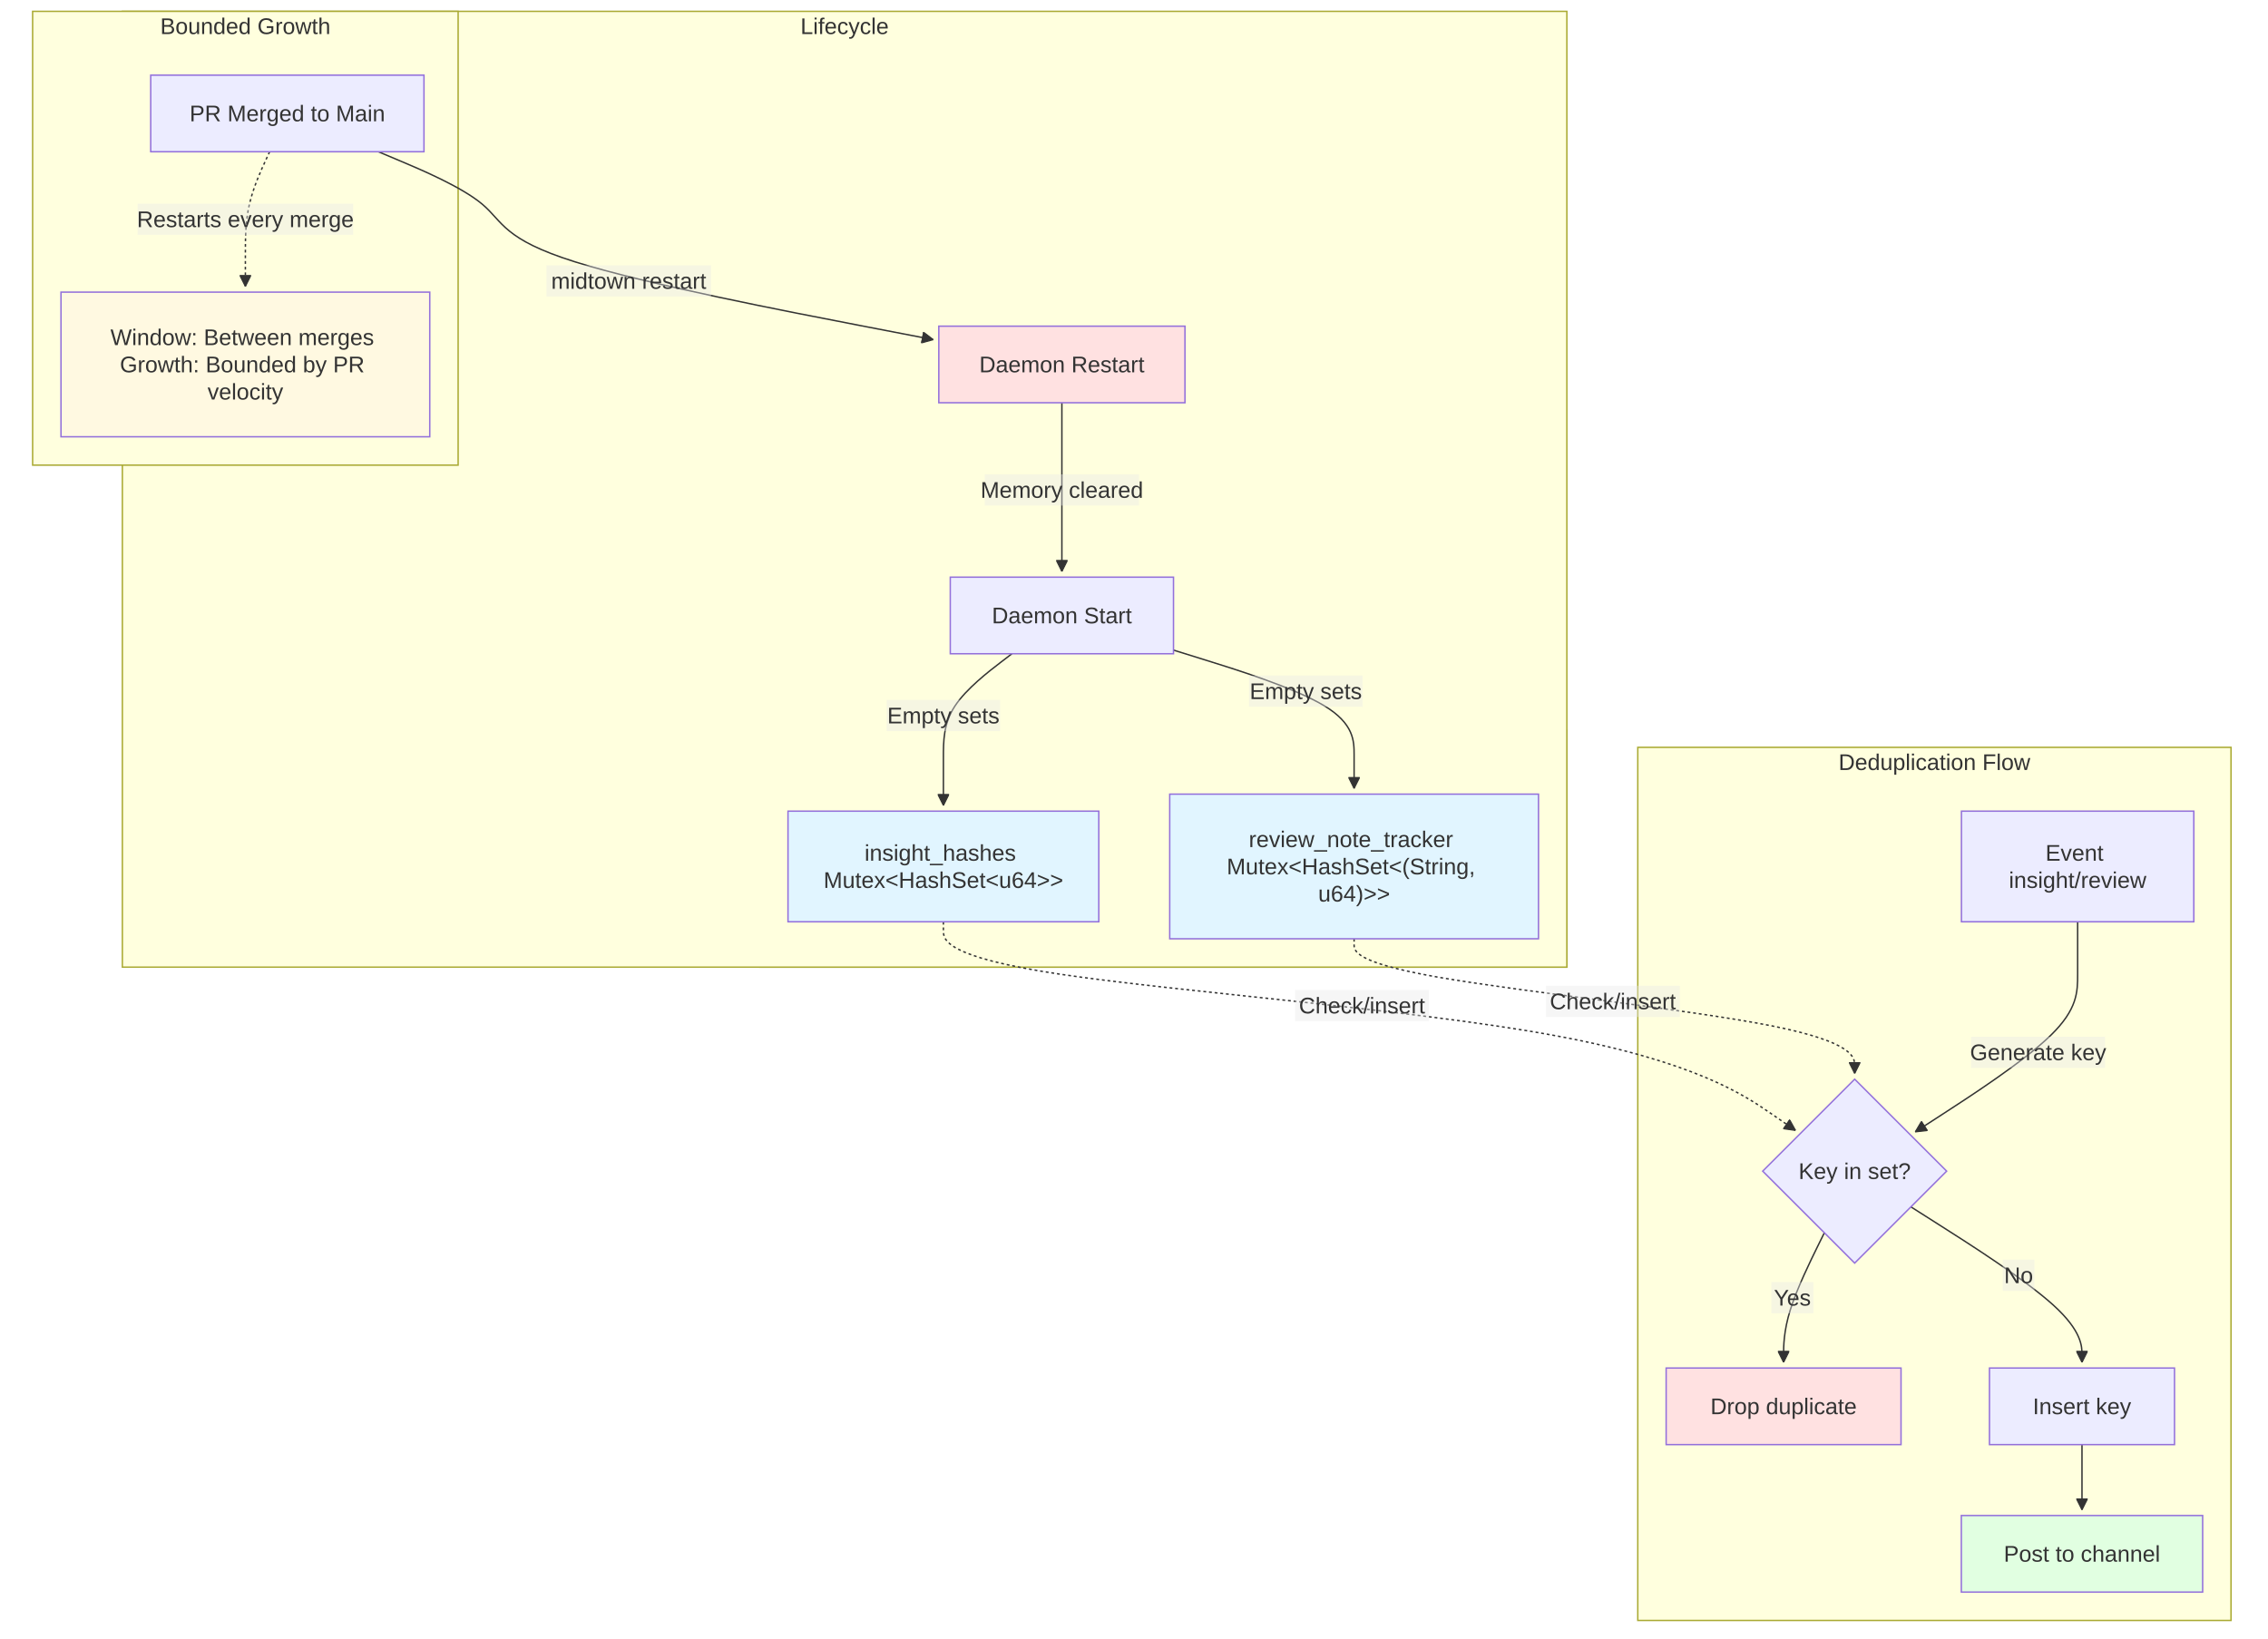
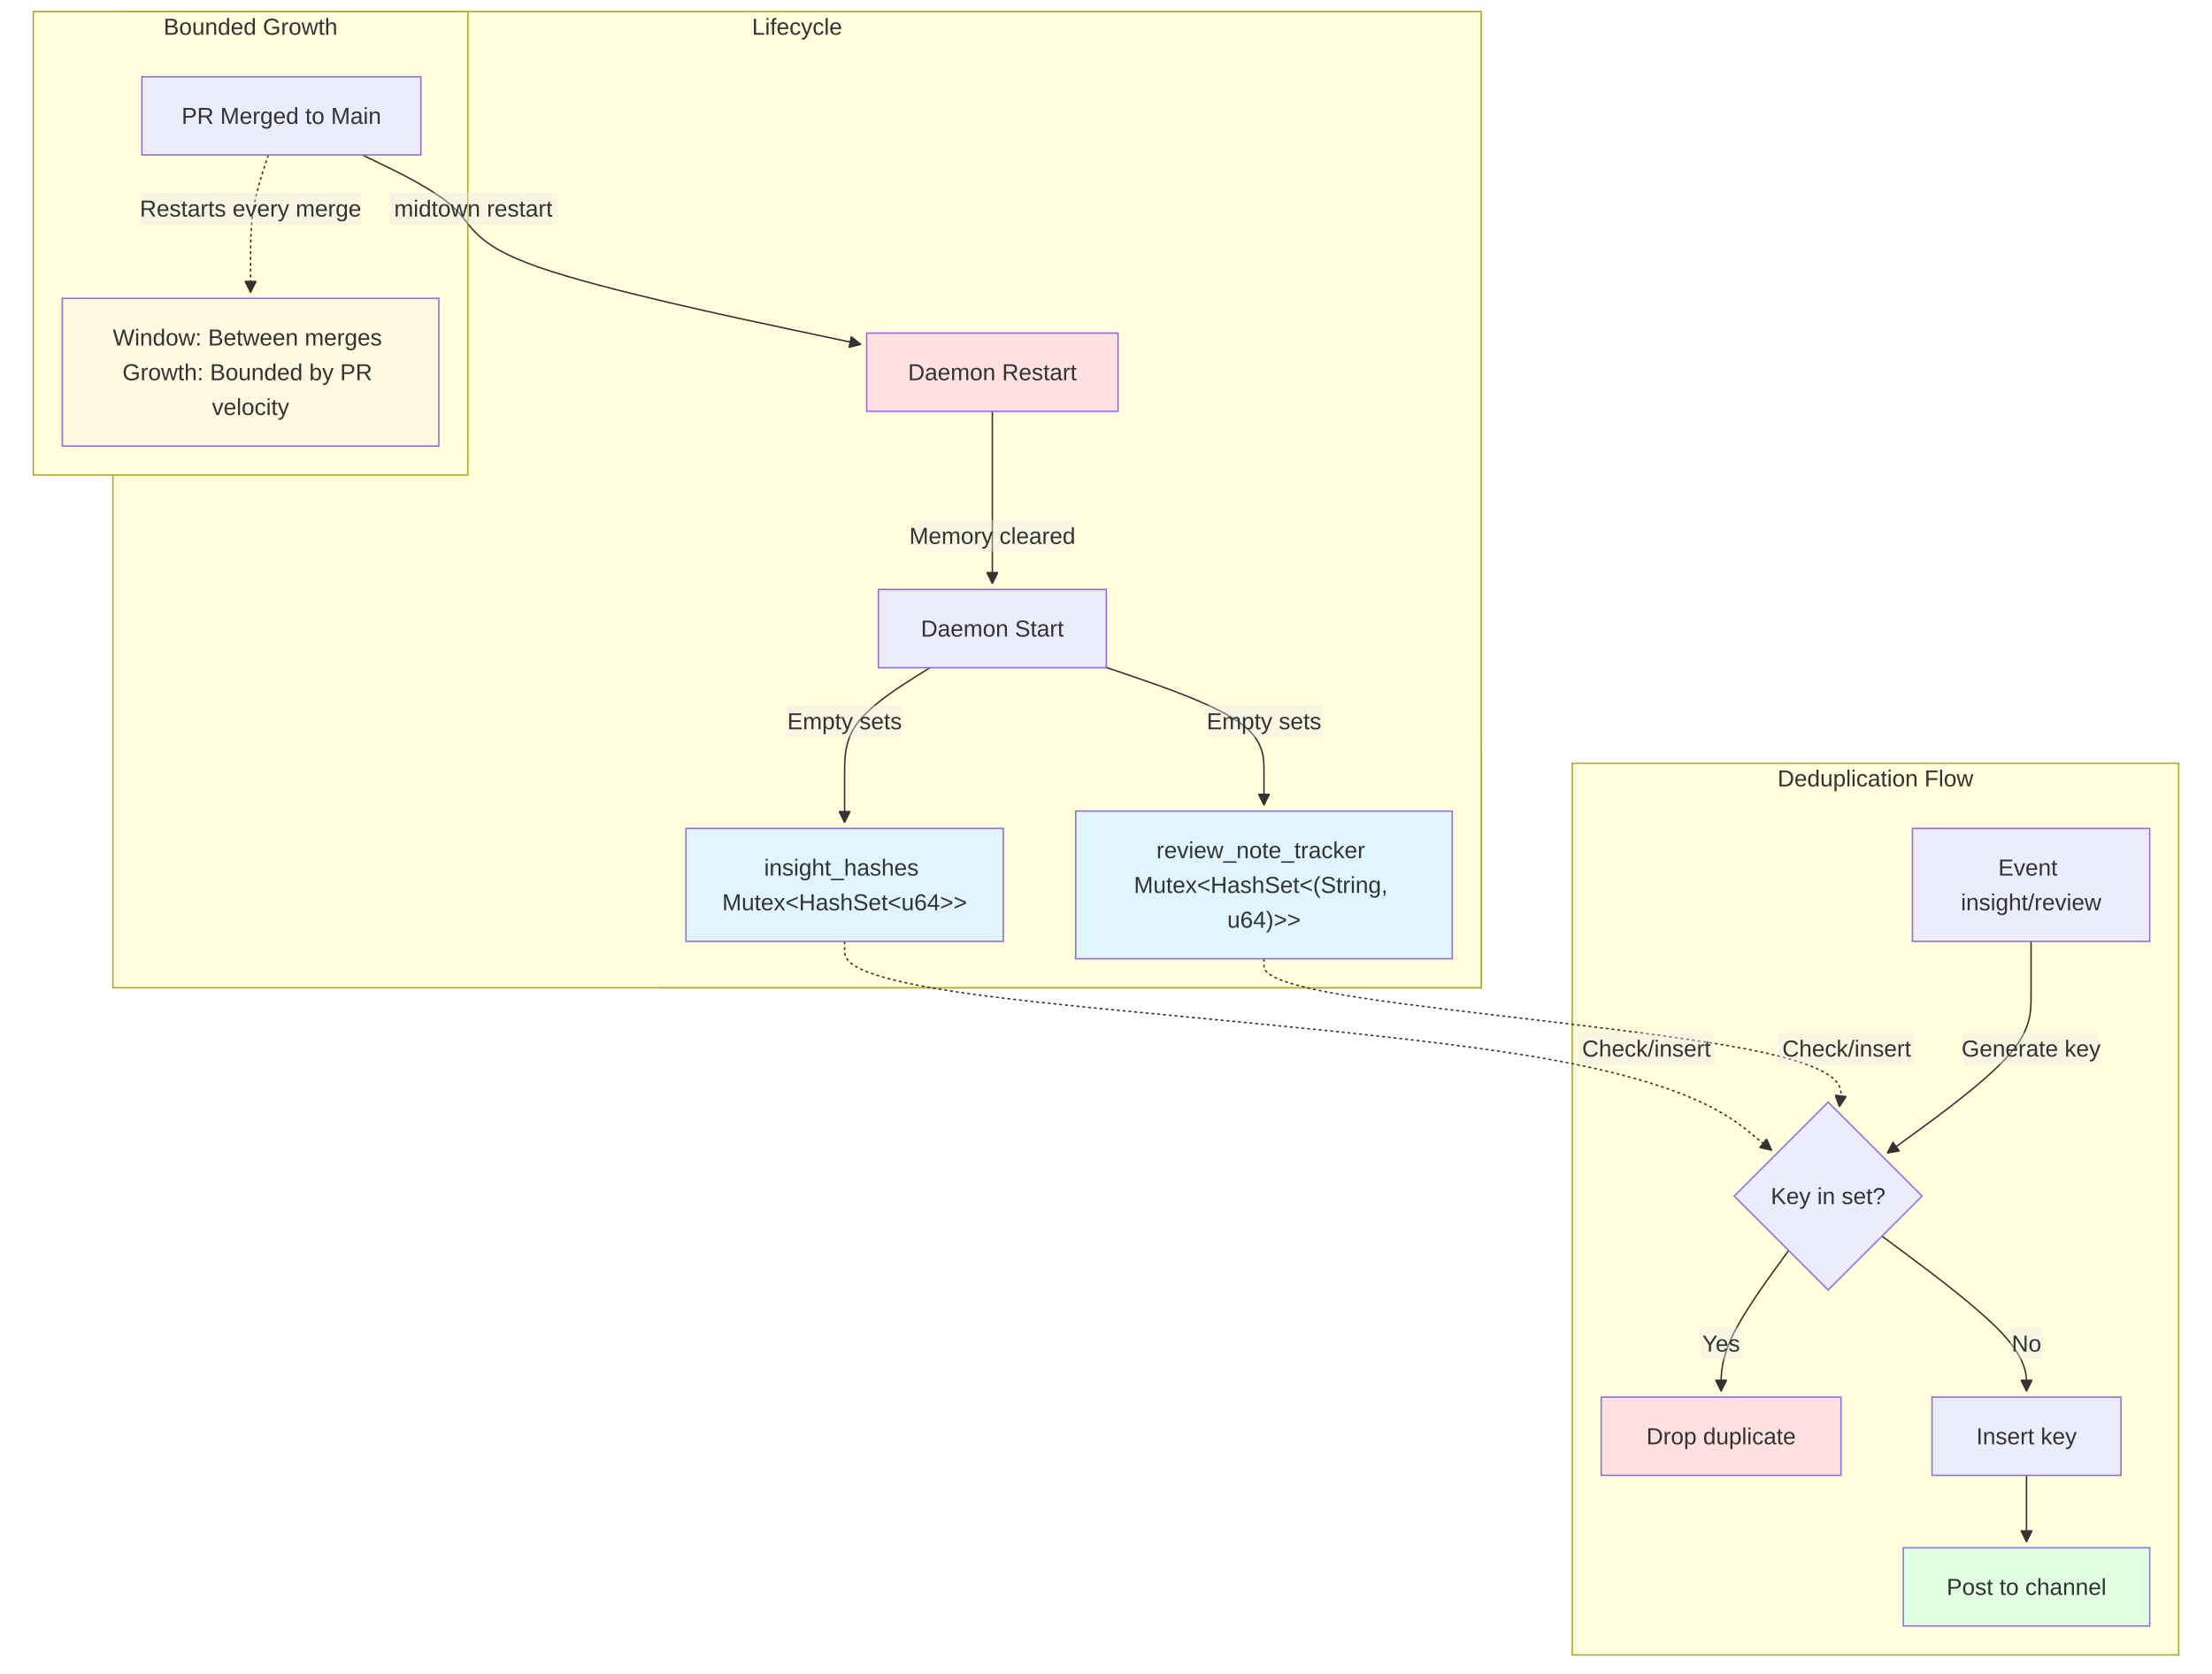
- <svg xmlns="http://www.w3.org/2000/svg" width="1599.023" height="1155.695" viewBox="-8 -28 1599.023 1155.695" class="mermaid">
+ <svg xmlns="http://www.w3.org/2000/svg" width="1527.283" height="1155.695" viewBox="-8 -28 1527.283 1155.695" class="mermaid">
  <style>
.mermaid{font-family:trebuchet ms, verdana, arial, sans-serif;font-size:16px;fill:#333333;}
.error-icon{fill:#552222;}
.error-text{fill:#552222;stroke:#552222;}
.edge-thickness-normal{stroke-width:1px;}
.edge-thickness-thick{stroke-width:3.5px;}
.edge-pattern-solid{stroke-dasharray:0;}
.edge-thickness-invisible{stroke-width:0;fill:none;}
.edge-pattern-dashed{stroke-dasharray:3;}
.edge-pattern-dotted{stroke-dasharray:2;}
.marker{fill:#333333;stroke:#333333;}
.marker.cross{stroke:#333333;}
svg{font-family:trebuchet ms, verdana, arial, sans-serif;font-size:16px;}
p{margin:0;}
.label{font-family:trebuchet ms, verdana, arial, sans-serif;color:#333333;}
.cluster-label text{fill:#333333;}
.cluster-label span{color:#333333;}
.cluster-label span p{background-color:transparent;}
.label text,span{fill:#333333;color:#333333;}
.node rect,.node circle,.node ellipse,.node polygon,.node path{fill:#ECECFF;stroke:#9370DB;stroke-width:1px;}
.rough-node .label text,.node .label text,.image-shape .label,.icon-shape .label{text-anchor:middle;}
.node .katex path{fill:#000;stroke:#000;stroke-width:1px;}
.rough-node .label,.node .label,.image-shape .label,.icon-shape .label{text-align:center;}
.node.clickable{cursor:pointer;}
.root .anchor path{fill:#333333!important;stroke-width:0;stroke:#333333;}
.arrowheadPath{fill:#333333;}
.edgePath .path{stroke:#333333;stroke-width:2.0px;}
.flowchart-link{stroke:#333333;fill:none;}
.edgeLabel{background-color:rgba(232, 232, 232, 0.8);text-align:center;}
.edgeLabel p{background-color:rgba(232, 232, 232, 0.8);}
.edgeLabel rect{opacity:0.5;background-color:rgba(232, 232, 232, 0.8);fill:rgba(232, 232, 232, 0.8);}
.labelBkg{background-color:rgba(232, 232, 232, 0.5);}
.cluster rect{fill:#ffffde;stroke:#aaaa33;stroke-width:1px;}
.cluster text{fill:#333333;}
.cluster span{color:#333333;}
.flowchartTitleText{text-anchor:middle;font-size:18px;fill:#333333;}
rect.text{fill:none;stroke-width:0;}

  </style>
  <defs>
    <marker id="arrow_point" viewBox="0 0 10 10" refX="10" refY="5" markerWidth="8" markerHeight="8" orient="auto" markerUnits="userSpaceOnUse">
      <path d="M 0 0 L 10 5 L 0 10 z" class="marker" />
    </marker>
    <marker id="arrow_point_start" viewBox="0 0 10 10" refX="4.5" refY="5" markerWidth="8" markerHeight="8" orient="auto" markerUnits="userSpaceOnUse">
      <path d="M 0 5 L 10 10 L 10 0 z" class="marker" />
    </marker>
    <marker id="arrow_cross" viewBox="0 0 11 11" refX="12" refY="5.2" markerWidth="11" markerHeight="11" orient="auto" markerUnits="userSpaceOnUse">
      <path d="M 1 1 L 10 10 M 10 1 L 1 10" class="marker cross" fill="none" stroke-width="2" />
    </marker>
    <marker id="arrow_cross_start" viewBox="0 0 11 11" refX="-1" refY="5.2" markerWidth="11" markerHeight="11" orient="auto" markerUnits="userSpaceOnUse">
      <path d="M 1 1 L 10 10 M 10 1 L 1 10" class="marker cross" fill="none" stroke-width="2" />
    </marker>
    <marker id="arrow_circle" viewBox="0 0 10 10" refX="11" refY="5" markerWidth="11" markerHeight="11" orient="auto" markerUnits="userSpaceOnUse">
      <circle cx="5" cy="5" r="5" class="marker" />
    </marker>
    <marker id="arrow_circle_start" viewBox="0 0 10 10" refX="-1" refY="5" markerWidth="11" markerHeight="11" orient="auto" markerUnits="userSpaceOnUse">
      <circle cx="5" cy="5" r="5" class="marker" />
    </marker>
  </defs>
  <g class="root">
    <g class="clusters">
      <g class="cluster" id="subgraph-subGraph0">
-         <rect x="527.57" y="487" width="569.125" height="167" class="cluster" />
-         <text x="812.133" y="503" class="cluster-label" text-anchor="middle">Daemon State (In-Memory)</text>
+         <rect x="445.596" y="487" width="569.125" height="167" class="cluster" />
+         <text x="730.158" y="503" class="cluster-label" text-anchor="middle">Daemon State (In-Memory)</text>
      </g>
      <g class="cluster" id="subgraph-subGraph1">
-         <rect x="78.266" y="-20" width="1018.43" height="674" class="cluster" />
-         <text x="587.48" y="-4" class="cluster-label" text-anchor="middle">Lifecycle</text>
+         <rect x="69.967" y="-20" width="944.754" height="674" class="cluster" />
+         <text x="542.344" y="-4" class="cluster-label" text-anchor="middle">Lifecycle</text>
      </g>
      <g class="cluster" id="subgraph-subGraph2">
-         <rect x="1146.695" y="499" width="418.256" height="615.695" class="cluster" />
-         <text x="1355.823" y="515" class="cluster-label" text-anchor="middle">Deduplication Flow</text>
+         <rect x="1077.547" y="499" width="418.736" height="615.695" class="cluster" />
+         <text x="1286.915" y="515" class="cluster-label" text-anchor="middle">Deduplication Flow</text>
      </g>
      <g class="cluster" id="subgraph-subGraph3">
        <rect x="15" y="-20" width="300" height="320" class="cluster" />
        <text x="165" y="-4" class="cluster-label" text-anchor="middle">Bounded Growth</text>
      </g>
    </g>
    <g class="edgePaths">
      <g class="edge" id="edge-L-START-IH-0">
-         <path d="M705.427,433L697.378,439.167C689.329,445.333,673.231,457.667,665.182,470C657.133,482.333,657.133,494.667,657.133,506.333C657.133,518,657.133,529,657.133,534.5L657.133,540" class="edge-thickness-normal edge-pattern-solid edge-thickness-normal edge-pattern-solid flowchart-link" marker-end="url(#arrow_point)" />
+         <path d="M634.133,433L624.304,439.167C614.474,445.333,594.816,457.667,584.987,470C575.158,482.333,575.158,494.667,575.158,506.333C575.158,518,575.158,529,575.158,534.5L575.158,540" class="edge-thickness-normal edge-pattern-solid edge-thickness-normal edge-pattern-solid flowchart-link" marker-end="url(#arrow_point)" />
      </g>
      <g class="edge" id="edge-L-START-RNT-0">
-         <path d="M819.359,430.445L840.582,437.037C861.805,443.63,904.25,456.815,925.473,469.574C946.695,482.333,946.695,494.667,946.695,504.333C946.695,514,946.695,521,946.695,524.5L946.695,528" class="edge-thickness-normal edge-pattern-solid edge-thickness-normal edge-pattern-solid flowchart-link" marker-end="url(#arrow_point)" />
+         <path d="M755.859,432.852L774.003,439.044C792.146,445.235,828.434,457.617,846.577,469.975C864.721,482.333,864.721,494.667,864.721,504.333C864.721,514,864.721,521,864.721,524.5L864.721,528" class="edge-thickness-normal edge-pattern-solid edge-thickness-normal edge-pattern-solid flowchart-link" marker-end="url(#arrow_point)" />
      </g>
      <g class="edge" id="edge-L-MERGE-RESTART-0">
-         <path d="M258.755,79L273.409,85.167C288.063,91.333,317.371,103.667,332.026,116C346.68,128.333,346.68,140.667,397.227,156.584C447.774,172.501,548.869,192.002,599.416,201.753L649.963,211.503" class="edge-thickness-normal edge-pattern-solid edge-thickness-normal edge-pattern-solid flowchart-link" marker-end="url(#arrow_point)" />
+         <path d="M242.189,79L254.955,85.167C267.721,91.333,293.253,103.667,306.019,116C318.785,128.333,318.785,140.667,363.401,156.295C408.016,171.923,497.247,190.845,541.862,200.307L586.478,209.768" class="edge-thickness-normal edge-pattern-solid edge-thickness-normal edge-pattern-solid flowchart-link" marker-end="url(#arrow_point)" />
      </g>
      <g class="edge" id="edge-L-RESTART-START-0">
-         <path d="M740.668,256L740.668,264.167C740.668,272.333,740.668,288.667,740.668,303C740.668,317.333,740.668,329.667,740.668,341.333C740.668,353,740.668,364,740.668,369.5L740.668,375" class="edge-thickness-normal edge-pattern-solid edge-thickness-normal edge-pattern-solid flowchart-link" marker-end="url(#arrow_point)" />
+         <path d="M677.168,256L677.168,264.167C677.168,272.333,677.168,288.667,677.168,303C677.168,317.333,677.168,329.667,677.168,341.333C677.168,353,677.168,364,677.168,369.5L677.168,375" class="edge-thickness-normal edge-pattern-solid edge-thickness-normal edge-pattern-solid flowchart-link" marker-end="url(#arrow_point)" />
      </g>
      <g class="edge" id="edge-L-EVENT-CHECK-0">
-         <path d="M1456.805,622L1456.805,628.167C1456.805,634.333,1456.805,646.667,1456.805,659C1456.805,671.333,1456.805,683.667,1437.724,702.196C1418.644,720.725,1380.483,745.451,1361.402,757.813L1342.321,770.176" class="edge-thickness-normal edge-pattern-solid edge-thickness-normal edge-pattern-solid flowchart-link" marker-end="url(#arrow_point)" />
+         <path d="M1394.369,622L1394.369,628.167C1394.369,634.333,1394.369,646.667,1394.369,659C1394.369,671.333,1394.369,683.667,1377.812,701.867C1361.255,720.067,1328.14,744.135,1311.583,756.168L1295.026,768.202" class="edge-thickness-normal edge-pattern-solid edge-thickness-normal edge-pattern-solid flowchart-link" marker-end="url(#arrow_point)" />
      </g>
      <g class="edge" id="edge-L-CHECK-DROP-0">
-         <path d="M1278.227,841.309L1273.438,851.04C1268.65,860.771,1259.073,880.233,1254.285,895.464C1249.496,910.695,1249.496,921.695,1249.496,927.195L1249.496,932.695" class="edge-thickness-normal edge-pattern-solid edge-thickness-normal edge-pattern-solid flowchart-link" marker-end="url(#arrow_point)" />
+         <path d="M1226.971,835.43L1219.2,846.141C1211.43,856.852,1195.889,878.274,1188.118,894.484C1180.348,910.695,1180.348,921.695,1180.348,927.195L1180.348,932.695" class="edge-thickness-normal edge-pattern-solid edge-thickness-normal edge-pattern-solid flowchart-link" marker-end="url(#arrow_point)" />
      </g>
      <g class="edge" id="edge-L-CHECK-INSERT-0">
-         <path d="M1339.263,823.045L1359.366,835.82C1379.468,848.595,1419.672,874.145,1439.775,892.42C1459.877,910.695,1459.877,921.695,1459.877,927.195L1459.877,932.695" class="edge-thickness-normal edge-pattern-solid edge-thickness-normal edge-pattern-solid flowchart-link" marker-end="url(#arrow_point)" />
+         <path d="M1291.429,825.503L1308.059,837.868C1324.689,850.234,1357.949,874.964,1374.579,892.83C1391.209,910.695,1391.209,921.695,1391.209,927.195L1391.209,932.695" class="edge-thickness-normal edge-pattern-solid edge-thickness-normal edge-pattern-solid flowchart-link" marker-end="url(#arrow_point)" />
      </g>
      <g class="edge" id="edge-L-INSERT-POST-0">
-         <path d="M1459.877,990.695L1459.877,994.862C1459.877,999.029,1459.877,1007.362,1459.877,1015.029C1459.877,1022.695,1459.877,1029.695,1459.877,1033.195L1459.877,1036.695" class="edge-thickness-normal edge-pattern-solid edge-thickness-normal edge-pattern-solid flowchart-link" marker-end="url(#arrow_point)" />
+         <path d="M1391.209,990.695L1391.209,994.862C1391.209,999.029,1391.209,1007.362,1391.209,1015.029C1391.209,1022.695,1391.209,1029.695,1391.209,1033.195L1391.209,1036.695" class="edge-thickness-normal edge-pattern-solid edge-thickness-normal edge-pattern-solid flowchart-link" marker-end="url(#arrow_point)" />
      </g>
      <g class="edge" id="edge-L-MERGE-WINDOW-0">
-         <path d="M182.109,79L179.257,85.167C176.406,91.333,170.703,103.667,167.851,116C165,128.333,165,140.667,165,150.333C165,160,165,167,165,170.5L165,174" class="edge-thickness-normal edge-pattern-dotted edge-thickness-normal edge-pattern-solid flowchart-link" marker-end="url(#arrow_point)" />
+         <path d="M177.311,79L175.259,85.167C173.207,91.333,169.104,103.667,167.052,116C165,128.333,165,140.667,165,150.333C165,160,165,167,165,170.5L165,174" class="edge-thickness-normal edge-pattern-dotted edge-thickness-normal edge-pattern-solid flowchart-link" marker-end="url(#arrow_point)" />
      </g>
      <g class="edge" id="edge-L-IH-CHECK-0">
-         <path d="M657.133,622L657.133,628.167C657.133,634.333,657.133,646.667,739.56,659C821.987,671.333,986.841,683.667,1086.971,702.023C1187.102,720.379,1222.508,744.757,1240.211,756.947L1257.914,769.136" class="edge-thickness-normal edge-pattern-dotted edge-thickness-normal edge-pattern-solid flowchart-link" marker-end="url(#arrow_point)" />
+         <path d="M575.158,622L575.158,628.167C575.158,634.333,575.158,646.667,667.431,659C759.703,671.333,944.248,683.667,1050.945,701.545C1157.642,719.423,1186.492,742.846,1200.916,754.557L1215.341,766.269" class="edge-thickness-normal edge-pattern-dotted edge-thickness-normal edge-pattern-solid flowchart-link" marker-end="url(#arrow_point)" />
      </g>
      <g class="edge" id="edge-L-RNT-CHECK-0">
-         <path d="M946.695,634L946.695,638.167C946.695,642.333,946.695,650.667,1005.515,661C1064.335,671.333,1181.974,683.667,1240.794,695.333C1299.613,707,1299.613,718,1299.613,723.5L1299.613,729" class="edge-thickness-normal edge-pattern-dotted edge-thickness-normal edge-pattern-solid flowchart-link" marker-end="url(#arrow_point)" />
+         <path d="M864.721,634L864.721,638.167C864.721,642.333,864.721,650.667,931.778,661C998.835,671.333,1132.949,683.667,1199.16,696.547C1265.371,709.428,1263.68,722.856,1262.835,729.57L1261.989,736.285" class="edge-thickness-normal edge-pattern-dotted edge-thickness-normal edge-pattern-solid flowchart-link" marker-end="url(#arrow_point)" />
      </g>
    </g>
    <g class="edgeLabels">
      <g class="edgeLabel" id="edge-label-L-START-IH-0">
-         <rect x="617.133" y="465.581" width="80" height="22" class="edge-label-bg" />
-         <text x="657.133" y="476.581" class="edge-label" text-anchor="middle" dominant-baseline="central">Empty sets</text>
+         <rect x="535.158" y="459" width="80" height="22" class="edge-label-bg" />
+         <text x="575.158" y="470" class="edge-label" text-anchor="middle" dominant-baseline="central">Empty sets</text>
      </g>
      <g class="edgeLabel" id="edge-label-L-START-RNT-0">
-         <rect x="872.632" y="448.419" width="80" height="22" class="edge-label-bg" />
-         <text x="912.632" y="459.419" class="edge-label" text-anchor="middle" dominant-baseline="central">Empty sets</text>
+         <rect x="824.721" y="459" width="80" height="22" class="edge-label-bg" />
+         <text x="864.721" y="470" class="edge-label" text-anchor="middle" dominant-baseline="central">Empty sets</text>
      </g>
      <g class="edgeLabel" id="edge-label-L-MERGE-RESTART-0">
-         <rect x="377.287" y="159.092" width="116" height="22" class="edge-label-bg" />
-         <text x="435.287" y="170.092" class="edge-label" text-anchor="middle" dominant-baseline="central">midtown restart</text>
+         <rect x="260.785" y="105" width="116" height="22" class="edge-label-bg" />
+         <text x="318.785" y="116" class="edge-label" text-anchor="middle" dominant-baseline="central">midtown restart</text>
      </g>
      <g class="edgeLabel" id="edge-label-L-RESTART-START-0">
-         <rect x="686.268" y="306.5" width="108.8" height="22" class="edge-label-bg" />
-         <text x="740.668" y="317.5" class="edge-label" text-anchor="middle" dominant-baseline="central">Memory cleared</text>
+         <rect x="622.768" y="331" width="108.8" height="22" class="edge-label-bg" />
+         <text x="677.168" y="342" class="edge-label" text-anchor="middle" dominant-baseline="central">Memory cleared</text>
      </g>
      <g class="edgeLabel" id="edge-label-L-EVENT-CHECK-0">
-         <rect x="1381.736" y="703.056" width="94.4" height="22" class="edge-label-bg" />
-         <text x="1428.936" y="714.056" class="edge-label" text-anchor="middle" dominant-baseline="central">Generate key</text>
+         <rect x="1347.169" y="685" width="94.4" height="22" class="edge-label-bg" />
+         <text x="1394.369" y="696" class="edge-label" text-anchor="middle" dominant-baseline="central">Generate key</text>
      </g>
      <g class="edgeLabel" id="edge-label-L-CHECK-DROP-0">
-         <rect x="1240.893" y="876.101" width="29.6" height="22" class="edge-label-bg" />
-         <text x="1255.693" y="887.101" class="edge-label" text-anchor="middle" dominant-baseline="central">Yes</text>
+         <rect x="1165.548" y="888.695" width="29.6" height="22" class="edge-label-bg" />
+         <text x="1180.348" y="899.695" class="edge-label" text-anchor="middle" dominant-baseline="central">Yes</text>
      </g>
      <g class="edgeLabel" id="edge-label-L-CHECK-INSERT-0">
-         <rect x="1403.984" y="860.293" width="22.4" height="22" class="edge-label-bg" />
-         <text x="1415.184" y="871.293" class="edge-label" text-anchor="middle" dominant-baseline="central">No</text>
+         <rect x="1380.009" y="888.695" width="22.4" height="22" class="edge-label-bg" />
+         <text x="1391.209" y="899.695" class="edge-label" text-anchor="middle" dominant-baseline="central">No</text>
      </g>
      <g class="edgeLabel" id="edge-label-L-MERGE-WINDOW-0">
-         <rect x="89" y="115.618" width="152" height="22" class="edge-label-bg" />
-         <text x="165" y="126.618" class="edge-label" text-anchor="middle" dominant-baseline="central">Restarts every merge</text>
+         <rect x="89" y="105" width="152" height="22" class="edge-label-bg" />
+         <text x="165" y="116" class="edge-label" text-anchor="middle" dominant-baseline="central">Restarts every merge</text>
      </g>
      <g class="edgeLabel" id="edge-label-L-IH-CHECK-0">
-         <rect x="905.062" y="670.08" width="94.4" height="22" class="edge-label-bg" />
-         <text x="952.262" y="681.08" class="edge-label" text-anchor="middle" dominant-baseline="central">Check/insert</text>
+         <rect x="1081.593" y="685" width="94.4" height="22" class="edge-label-bg" />
+         <text x="1128.793" y="696" class="edge-label" text-anchor="middle" dominant-baseline="central">Check/insert</text>
      </g>
      <g class="edgeLabel" id="edge-label-L-RNT-CHECK-0">
-         <rect x="1081.922" y="667.126" width="94.4" height="22" class="edge-label-bg" />
-         <text x="1129.122" y="678.126" class="edge-label" text-anchor="middle" dominant-baseline="central">Check/insert</text>
+         <rect x="1219.863" y="685" width="94.4" height="22" class="edge-label-bg" />
+         <text x="1267.063" y="696" class="edge-label" text-anchor="middle" dominant-baseline="central">Check/insert</text>
      </g>
    </g>
    <g class="nodes">
      <g class="node default" id="node-IH">
-         <rect x="547.57" y="544" width="219.125" height="78" style="fill:#e1f5ff !important" />
-         <text x="657.133" y="583" class="label" text-anchor="middle" dominant-baseline="central">
-           <tspan x="657.133" y="583" dy="-0.6em">insight_hashes</tspan>
-           <tspan x="657.133" dy="1.2em">Mutex&lt;HashSet&lt;u64&gt;&gt;</tspan>
+         <rect x="465.596" y="544" width="219.125" height="78" style="fill:#e1f5ff !important" />
+         <text x="575.158" y="583" class="label" text-anchor="middle" dominant-baseline="central">
+           <tspan x="575.158" y="583" dy="-0.75em">insight_hashes</tspan>
+           <tspan x="575.158" dy="1.5em">Mutex&lt;HashSet&lt;u64&gt;&gt;</tspan>
        </text>
      </g>
      <g class="node default" id="node-RNT">
-         <rect x="816.695" y="532" width="260" height="102" style="fill:#e1f5ff !important" />
-         <text x="946.695" y="583" class="label" text-anchor="middle" dominant-baseline="central">
-           <tspan x="946.695" y="583" dy="-1.2em">review_note_tracker</tspan>
-           <tspan x="946.695" dy="1.2em">Mutex&lt;HashSet&lt;(String,</tspan>
-           <tspan x="946.695" dy="1.2em">u64)&gt;&gt;</tspan>
+         <rect x="734.721" y="532" width="260" height="102" style="fill:#e1f5ff !important" />
+         <text x="864.721" y="583" class="label" text-anchor="middle" dominant-baseline="central">
+           <tspan x="864.721" y="583" dy="-1.5em">review_note_tracker</tspan>
+           <tspan x="864.721" dy="1.5em">Mutex&lt;HashSet&lt;(String,</tspan>
+           <tspan x="864.721" dy="1.5em">u64)&gt;&gt;</tspan>
        </text>
      </g>
      <g class="node default" id="node-START">
-         <rect x="661.977" y="379" width="157.383" height="54" />
-         <text x="740.668" y="406" class="label" text-anchor="middle" dominant-baseline="central">Daemon Start</text>
+         <rect x="598.477" y="379" width="157.383" height="54" />
+         <text x="677.168" y="406" class="label" text-anchor="middle" dominant-baseline="central">Daemon Start</text>
      </g>
      <g class="node default" id="node-MERGE">
-         <rect x="98.266" y="25" width="192.656" height="54" />
-         <text x="194.594" y="52" class="label" text-anchor="middle" dominant-baseline="central">PR Merged to Main</text>
+         <rect x="89.967" y="25" width="192.656" height="54" />
+         <text x="186.295" y="52" class="label" text-anchor="middle" dominant-baseline="central">PR Merged to Main</text>
      </g>
      <g class="node default" id="node-RESTART">
-         <rect x="653.891" y="202" width="173.555" height="54" style="fill:#ffe1e1 !important" />
-         <text x="740.668" y="229" class="label" text-anchor="middle" dominant-baseline="central">Daemon Restart</text>
+         <rect x="590.391" y="202" width="173.555" height="54" style="fill:#ffe1e1 !important" />
+         <text x="677.168" y="229" class="label" text-anchor="middle" dominant-baseline="central">Daemon Restart</text>
      </g>
      <g class="node default" id="node-EVENT">
-         <rect x="1374.891" y="544" width="163.828" height="78" />
-         <text x="1456.805" y="583" class="label" text-anchor="middle" dominant-baseline="central">
-           <tspan x="1456.805" y="583" dy="-0.6em">Event</tspan>
-           <tspan x="1456.805" dy="1.2em">insight/review</tspan>
+         <rect x="1312.455" y="544" width="163.828" height="78" />
+         <text x="1394.369" y="583" class="label" text-anchor="middle" dominant-baseline="central">
+           <tspan x="1394.369" y="583" dy="-0.75em">Event</tspan>
+           <tspan x="1394.369" dy="1.5em">insight/review</tspan>
        </text>
      </g>
      <g class="node default" id="node-CHECK">
-         <polygon points="1299.613,733 1364.461,797.848 1299.613,862.695 1234.766,797.848" />
-         <text x="1299.613" y="797.848" class="label" text-anchor="middle" dominant-baseline="central">Key in set?</text>
+         <polygon points="1254.236,733 1319.084,797.848 1254.236,862.695 1189.389,797.848" />
+         <text x="1254.236" y="797.848" class="label" text-anchor="middle" dominant-baseline="central">Key in set?</text>
      </g>
      <g class="node default" id="node-DROP">
-         <rect x="1166.695" y="936.695" width="165.602" height="54" style="fill:#ffe1e1 !important" />
-         <text x="1249.496" y="963.695" class="label" text-anchor="middle" dominant-baseline="central">Drop duplicate</text>
+         <rect x="1097.547" y="936.695" width="165.602" height="54" style="fill:#ffe1e1 !important" />
+         <text x="1180.348" y="963.695" class="label" text-anchor="middle" dominant-baseline="central">Drop duplicate</text>
      </g>
      <g class="node default" id="node-INSERT">
-         <rect x="1394.643" y="936.695" width="130.469" height="54" />
-         <text x="1459.877" y="963.695" class="label" text-anchor="middle" dominant-baseline="central">Insert key</text>
+         <rect x="1325.975" y="936.695" width="130.469" height="54" />
+         <text x="1391.209" y="963.695" class="label" text-anchor="middle" dominant-baseline="central">Insert key</text>
      </g>
      <g class="node default" id="node-POST">
-         <rect x="1374.803" y="1040.695" width="170.148" height="54" style="fill:#e1ffe1 !important" />
-         <text x="1459.877" y="1067.695" class="label" text-anchor="middle" dominant-baseline="central">Post to channel</text>
+         <rect x="1306.135" y="1040.695" width="170.148" height="54" style="fill:#e1ffe1 !important" />
+         <text x="1391.209" y="1067.695" class="label" text-anchor="middle" dominant-baseline="central">Post to channel</text>
      </g>
      <g class="node default" id="node-WINDOW">
        <rect x="35" y="178" width="260" height="102" style="fill:#fff9e1 !important" />
        <text x="165" y="229" class="label" text-anchor="middle" dominant-baseline="central">
-           <tspan x="165" y="229" dy="-1.2em">Window: Between merges</tspan>
-           <tspan x="165" dy="1.2em">Growth: Bounded by PR</tspan>
-           <tspan x="165" dy="1.2em">velocity</tspan>
+           <tspan x="165" y="229" dy="-1.5em">Window: Between merges</tspan>
+           <tspan x="165" dy="1.5em">Growth: Bounded by PR</tspan>
+           <tspan x="165" dy="1.5em">velocity</tspan>
        </text>
      </g>
    </g>
  </g>
</svg>
